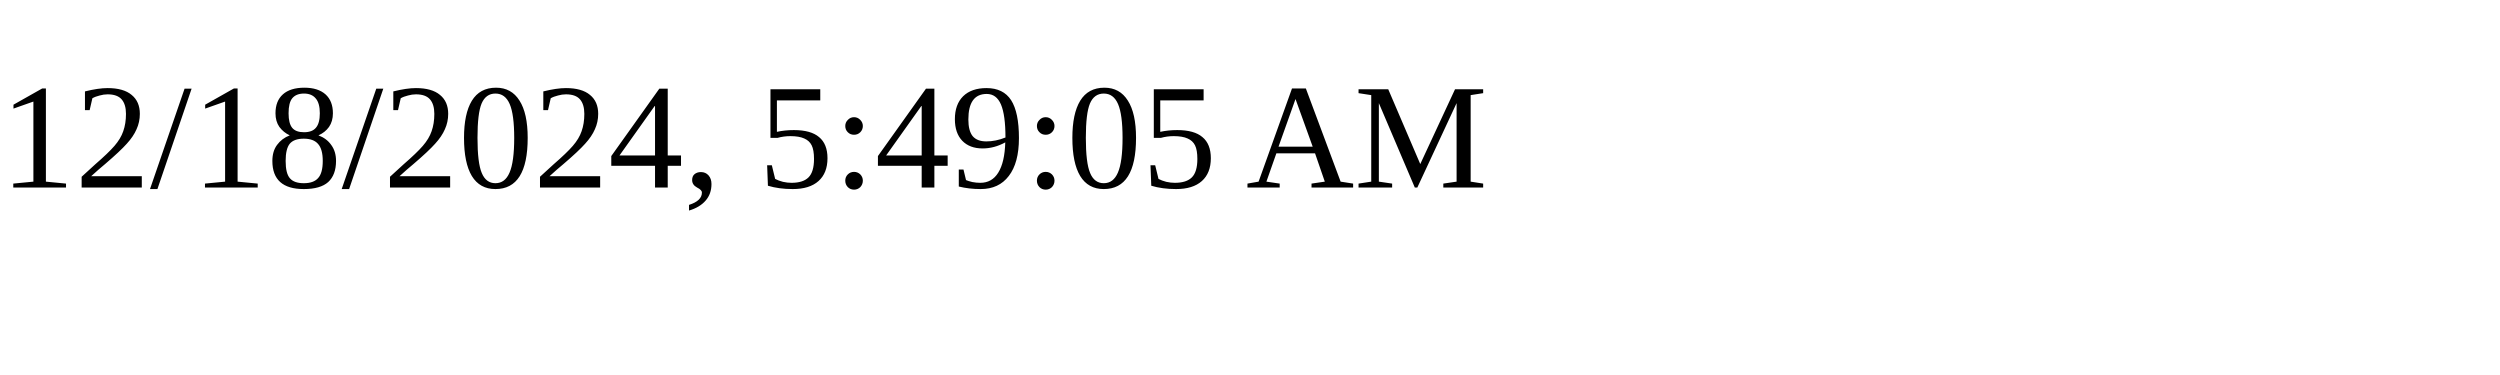
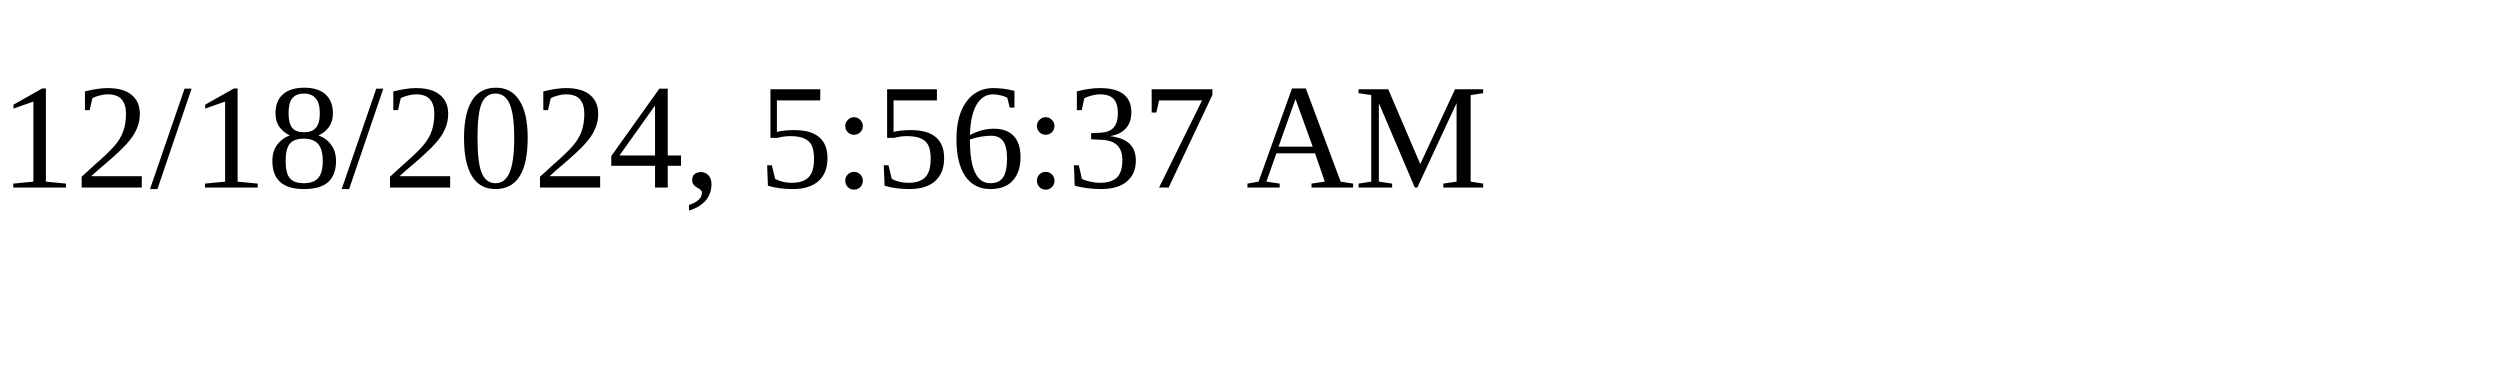
<svg xmlns="http://www.w3.org/2000/svg" height="30" width="200">
-   <text x="0" y="15">12/18/2024, 5:49:05 AM</text>
+   <text x="0" y="15">12/18/2024, 5:56:37 AM</text>
</svg>
